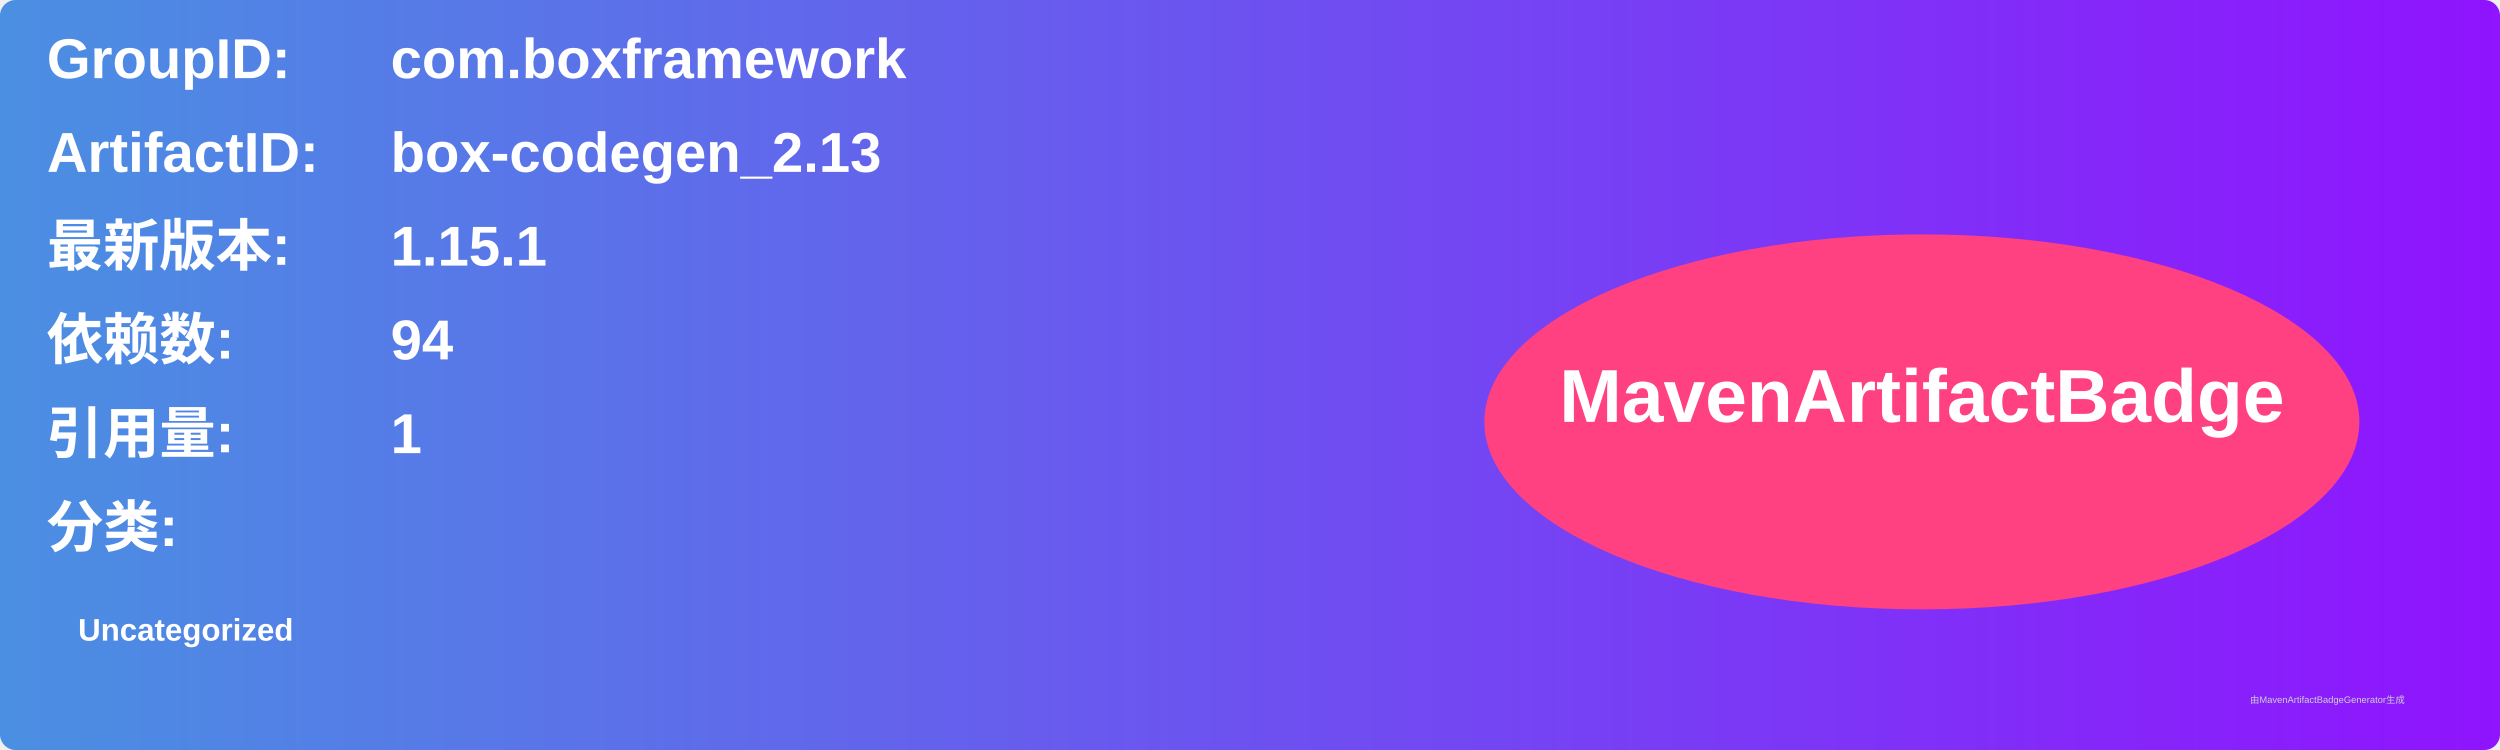
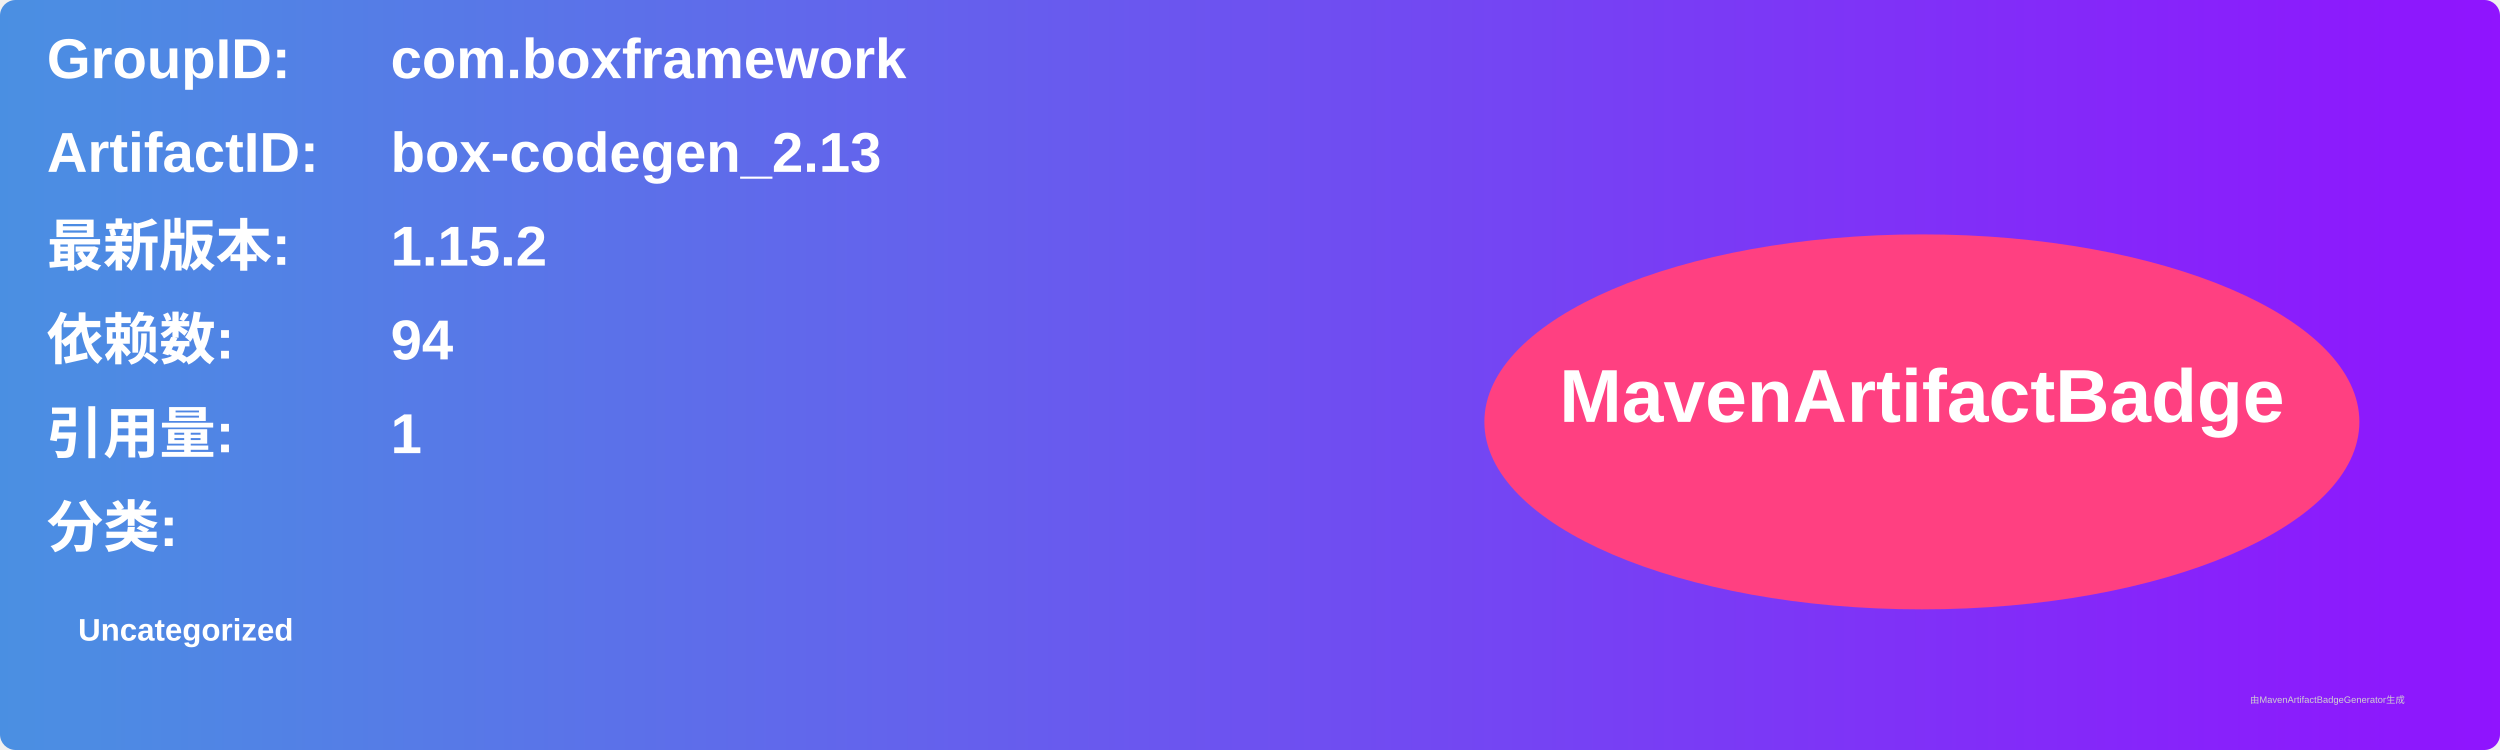
<svg xmlns="http://www.w3.org/2000/svg" width="800" height="240" viewBox="0 0 800 240">
  <linearGradient id="grad" x1="0%" y1="0%" x2="100%" y2="0%">
    <stop offset="0%" stop-color="#4a90e2" />
    <stop offset="100%" stop-color="#9013fe" />
  </linearGradient>
  <rect width="100%" height="100%" rx="5" ry="5" fill="url(#grad)" />
  <g transform="translate(15, 15)">
    <text x="0" y="10" font-family="Arial" font-size="18" fill="white" font-weight="bold" width="260">GroupID:</text>
    <text x="110" y="10" font-family="Arial" font-size="18" fill="white" font-weight="bold" width="460">com.boxframework</text>
    <text x="0" y="40" font-family="Arial" font-size="18" fill="white" font-weight="bold" width="260">ArtifactID:</text>
    <text x="110" y="40" font-family="Arial" font-size="18" fill="white" font-weight="bold" width="460">box-codegen_2.13</text>
    <text x="0" y="70" font-family="Arial" font-size="18" fill="white" font-weight="bold">最新版本:</text>
    <text x="110" y="70" font-family="Arial" font-size="18" fill="white" font-weight="bold">
-       <tspan font-weight="bold">1.15.1</tspan>
+       <tspan font-weight="bold">1.15.2</tspan>
    </text>
    <text x="0" y="100" font-family="Arial" font-size="18" fill="white" font-weight="bold">依赖数: </text>
    <text x="110" y="100" font-family="Arial" font-size="18" fill="white">
      <tspan font-weight="bold">94</tspan>
    </text>
    <text x="0" y="130" font-family="Arial" font-size="18" fill="white" font-weight="bold">引用量: </text>
    <text x="110" y="130" font-family="Arial" font-size="18" fill="white">
      <tspan font-weight="bold">1</tspan>
    </text>
    <text x="0" y="160" font-family="Arial" font-size="18" fill="white" font-weight="bold">分类:</text>
    <text x="10" y="190" font-family="Arial" font-size="10" fill="white">
      <tspan font-weight="bold">Uncategorized</tspan>
    </text>
    <ellipse cx="600" cy="120" rx="140" ry="60" fill="#ff4081" />
    <text x="600" y="120" text-anchor="middle" font-family="Arial" font-size="24" fill="white" font-weight="bold">MavenArtifactBadge</text>
  </g>
  <text x="720" y="225" font-family="Arial" font-size="3" fill="#d0d0d0">由MavenArtifactBadgeGenerator生成</text>
</svg>
